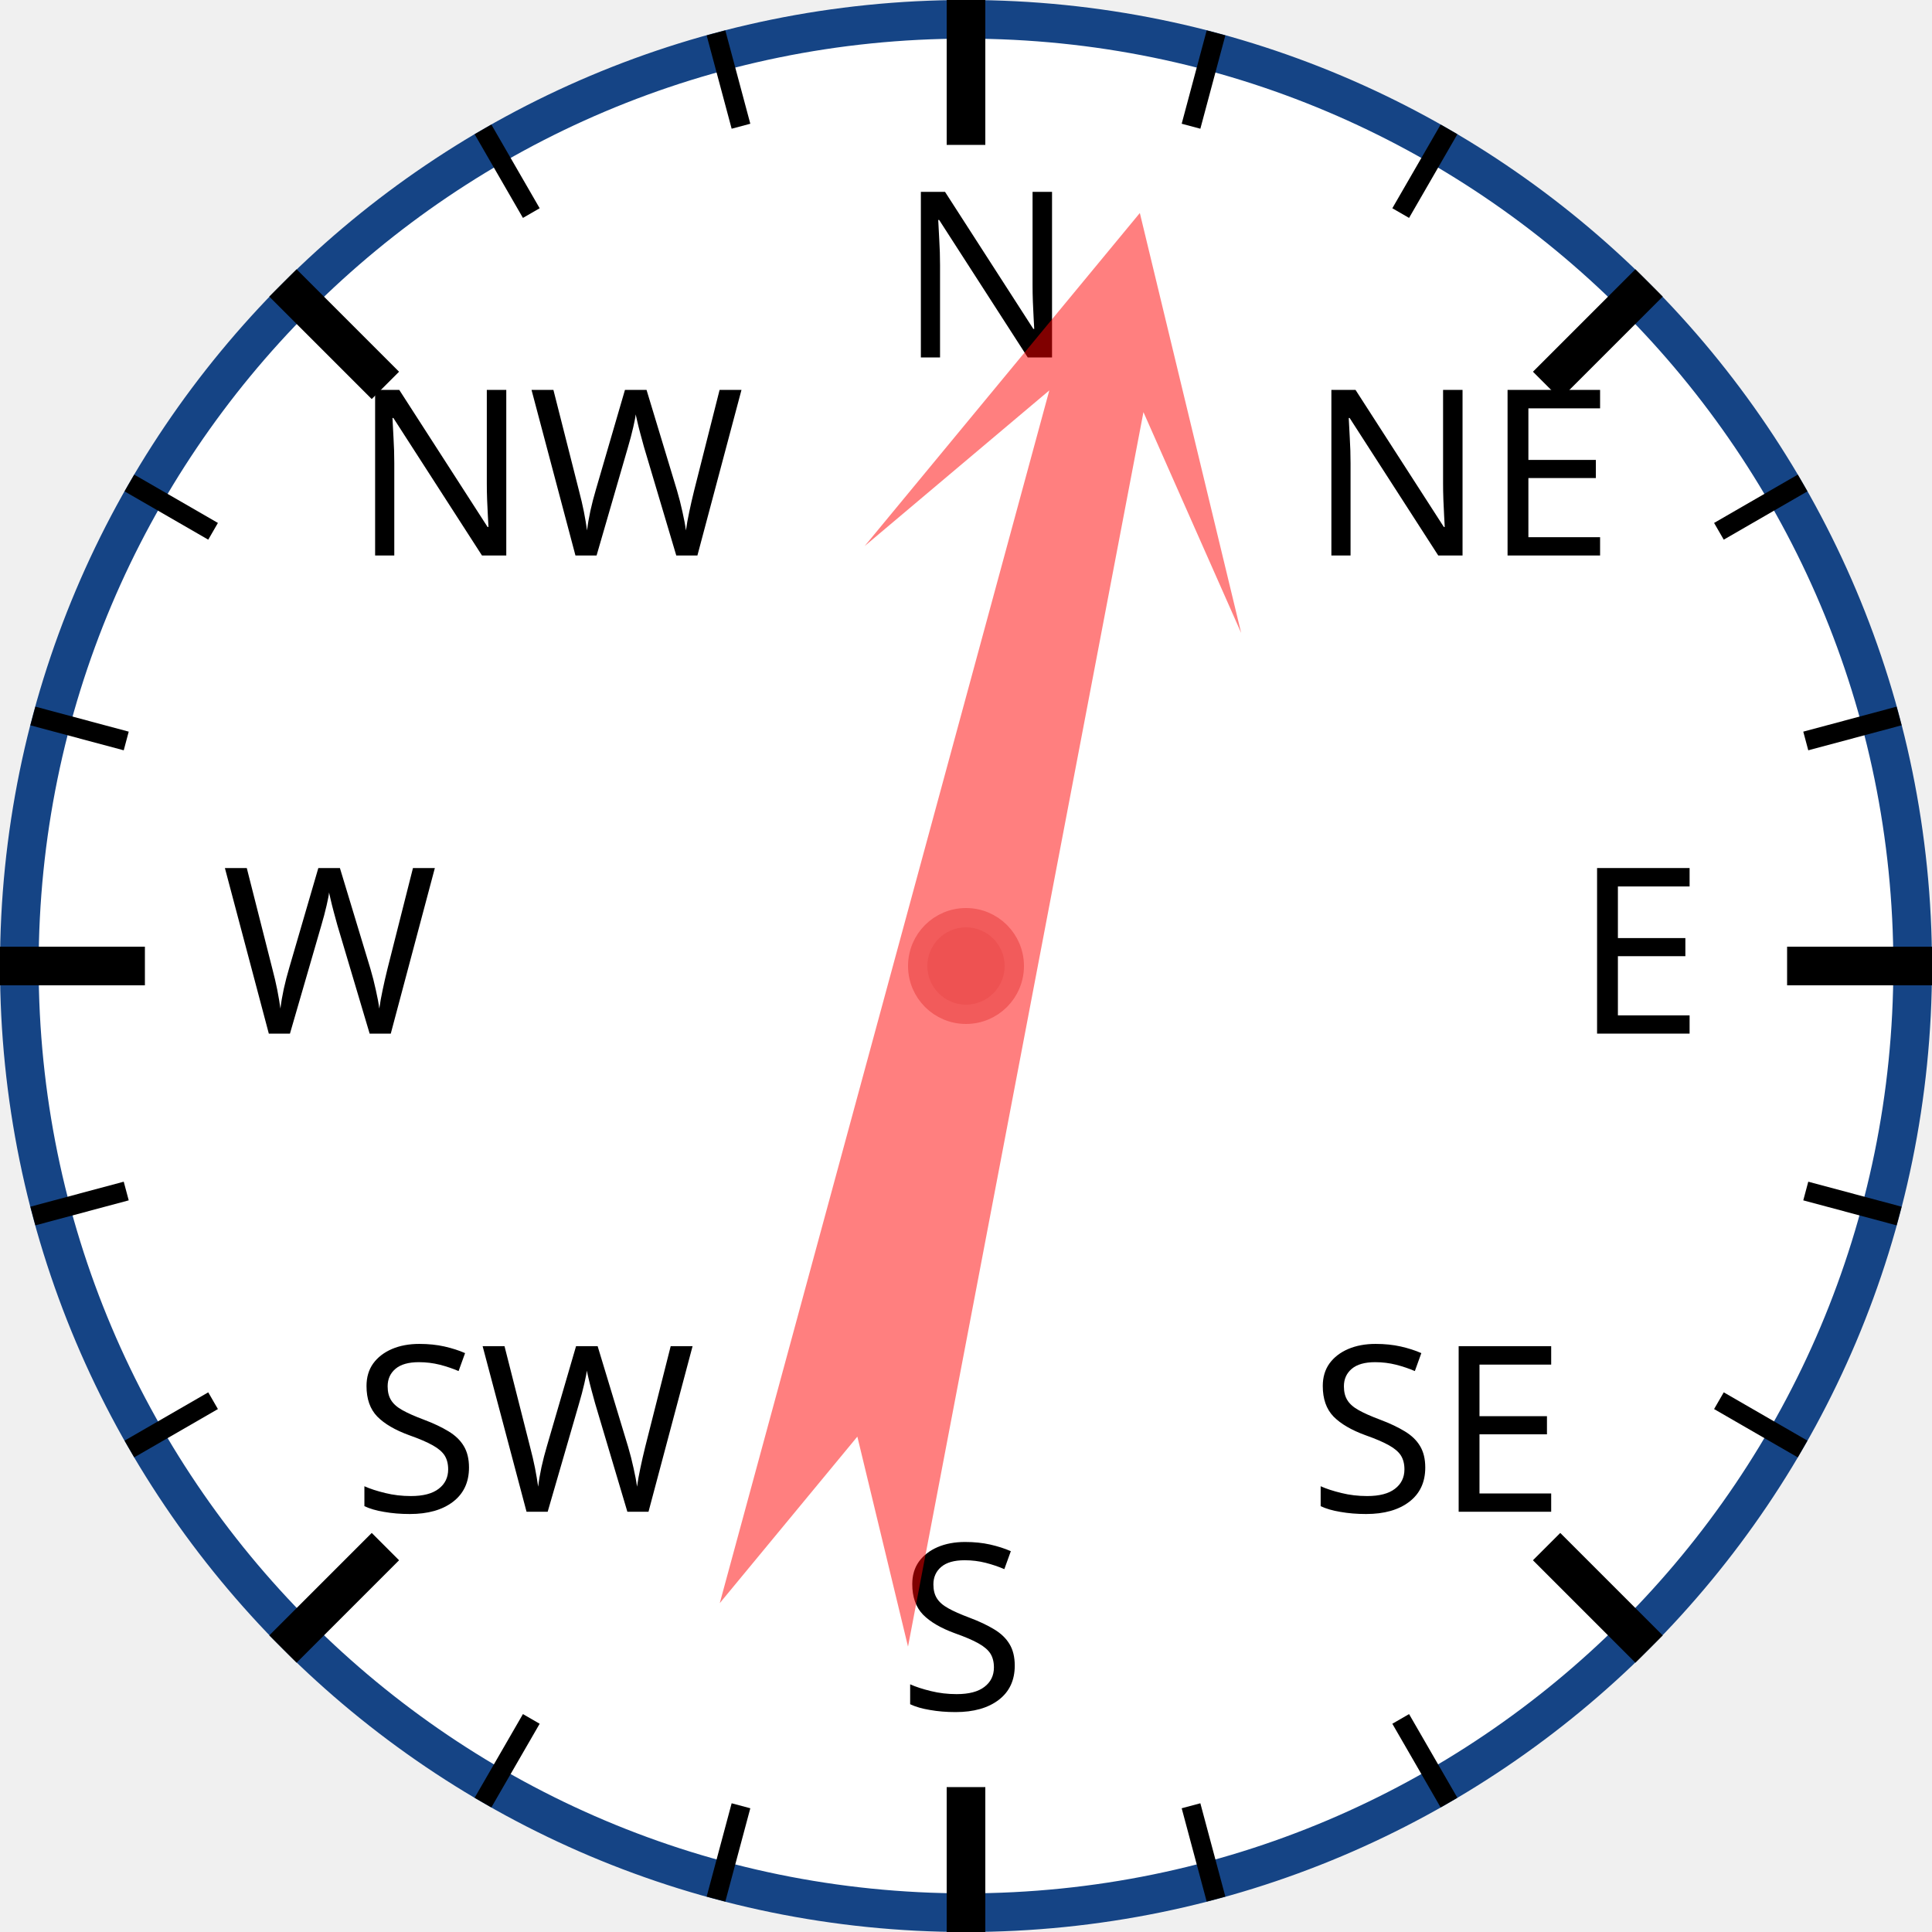
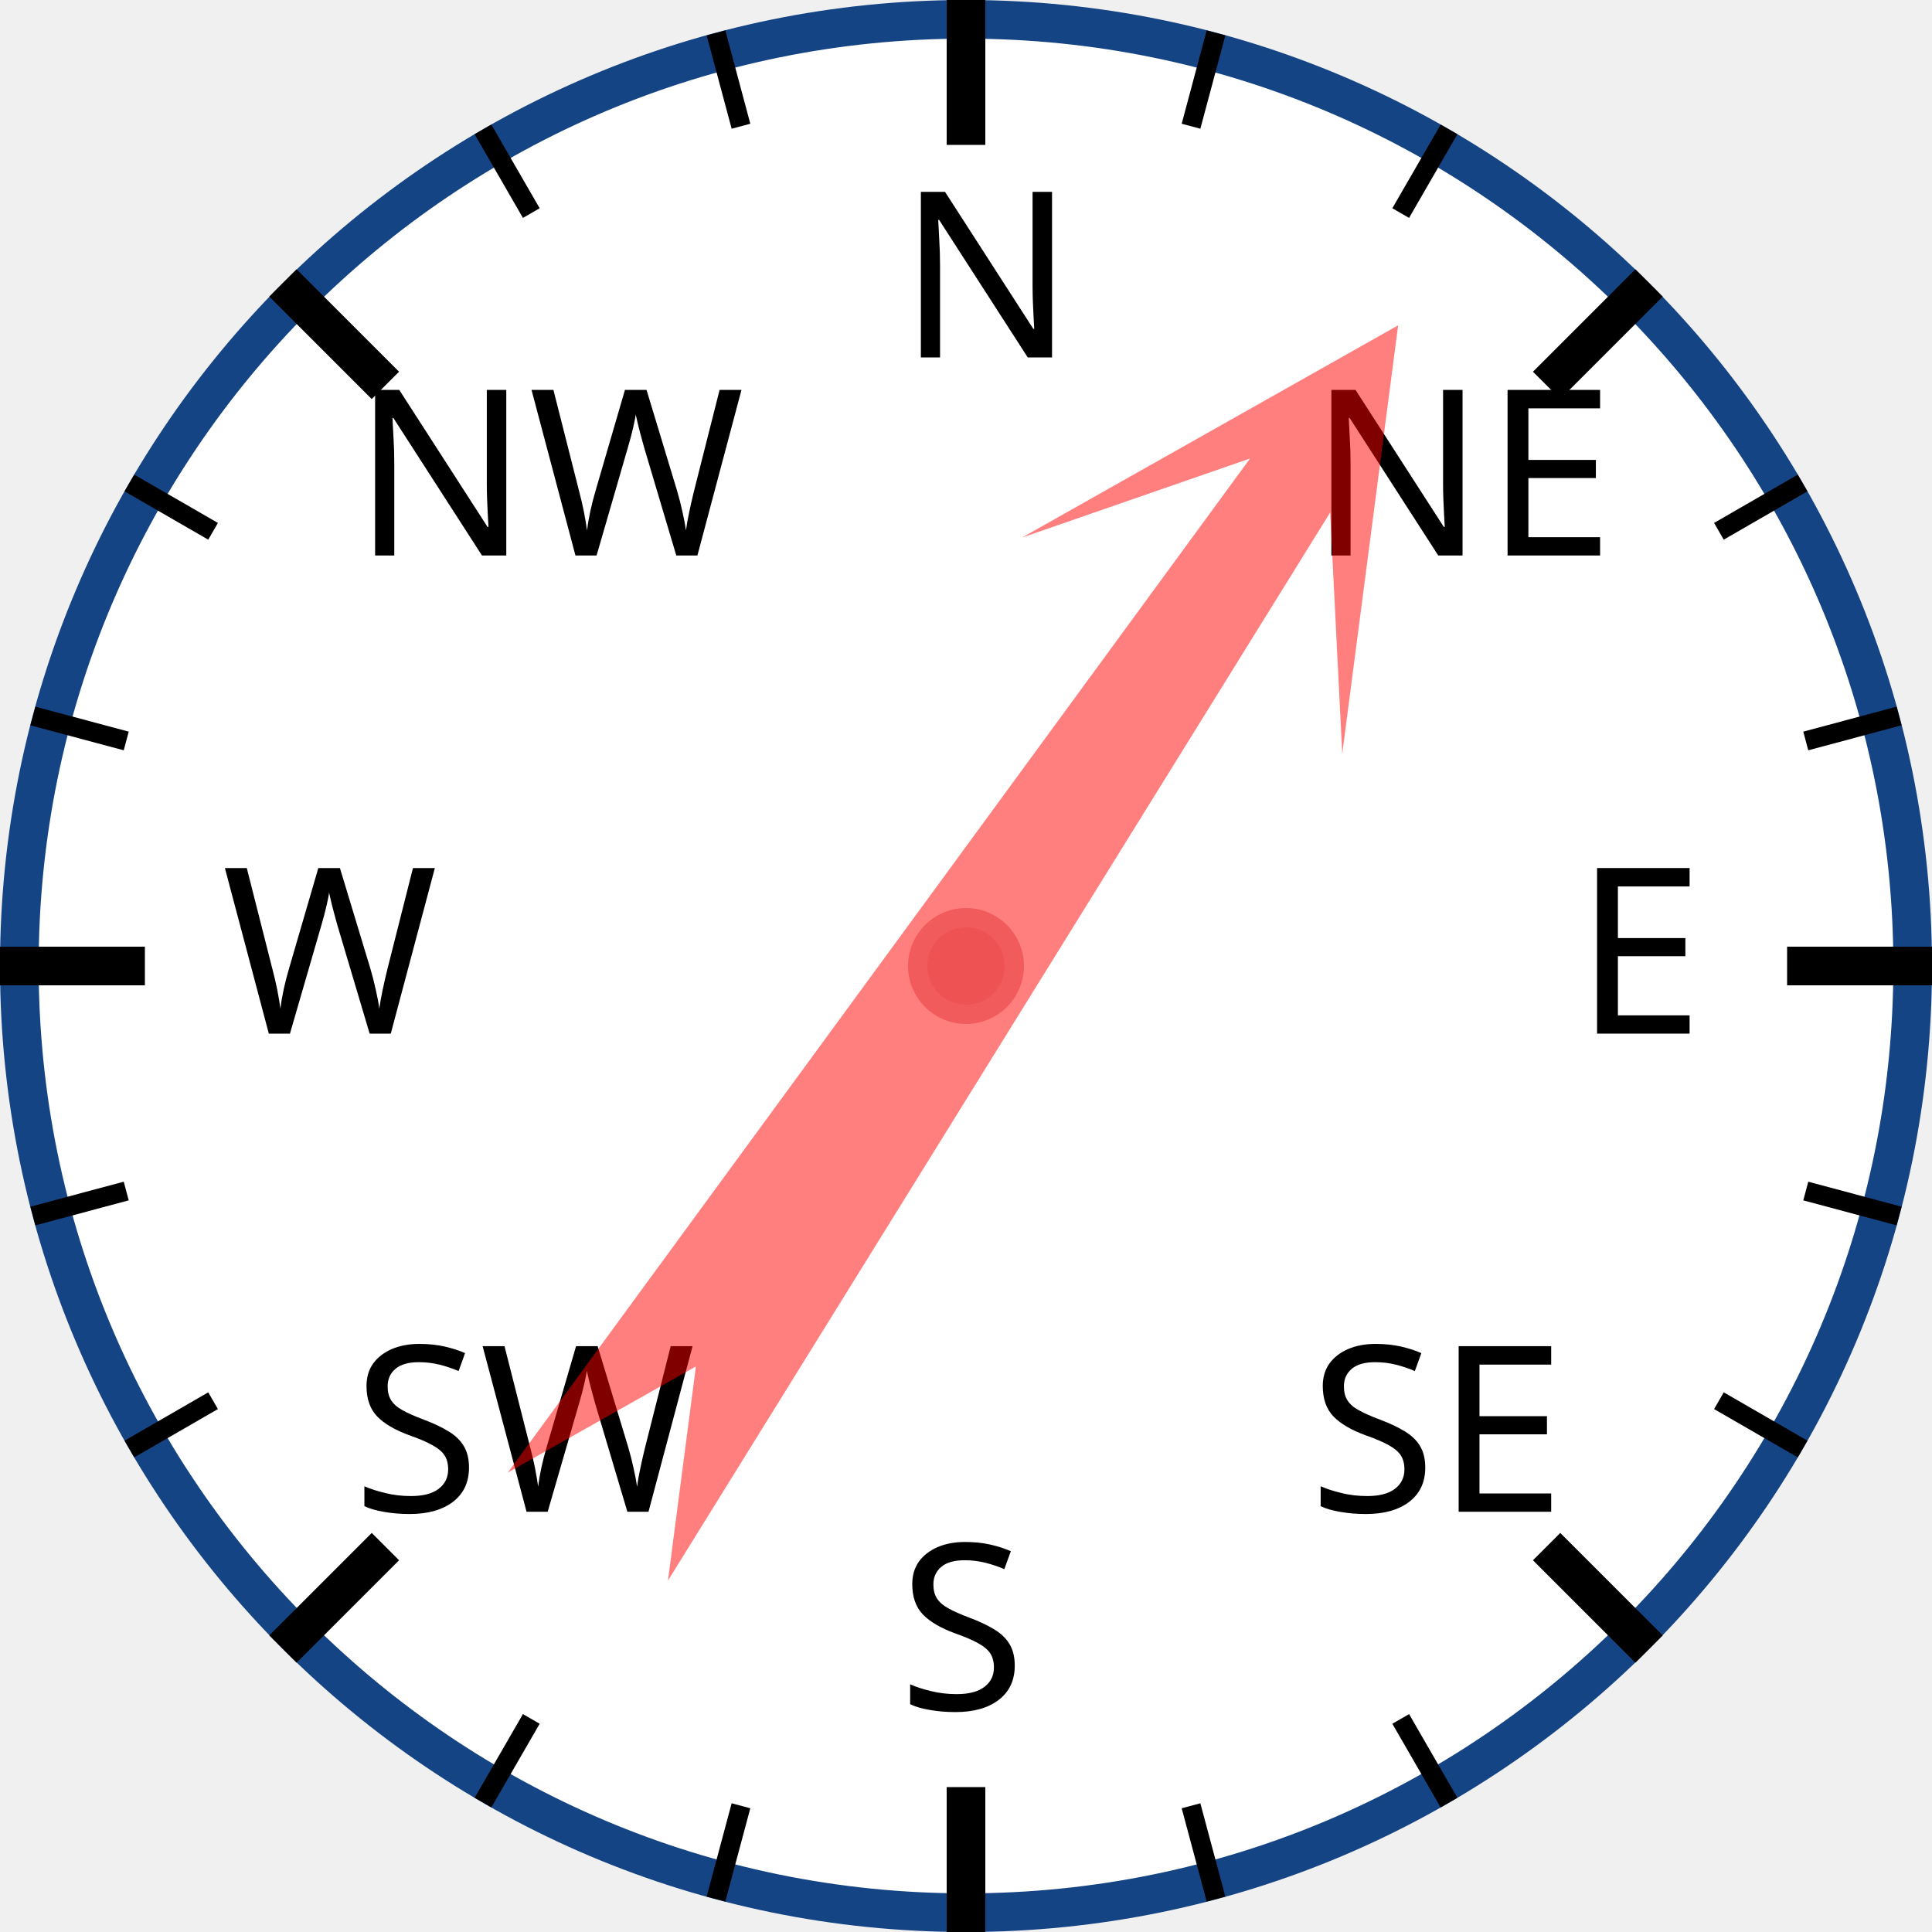
<svg xmlns="http://www.w3.org/2000/svg" width="120px" height="120px" viewBox="0 0 200 200">
  <circle cx="100" cy="100" r="98" style="fill: white; stroke: #154485; stroke-width: 4;" />
  <text x="93.0" y="37.0" style="font-family: sans-serif; font-size: 18pt;">N</text>
  <line x1="100.0" y1="0.0" x2="100.0" y2="15.0" style="stroke: black; stroke-width: 4;" />
  <line x1="74.118" y1="3.407" x2="76.706" y2="13.067" style="stroke: black; stroke-width: 2;" />
  <line x1="50" y1="13.397" x2="55" y2="22.058" style="stroke: black; stroke-width: 2;" />
  <text x="36.503" y="57.503" style="font-family: sans-serif; font-size: 18pt;">NW</text>
  <line x1="29.289" y1="29.289" x2="39.896" y2="39.896" style="stroke: black; stroke-width: 4;" />
  <line x1="13.397" y1="50" x2="22.058" y2="55" style="stroke: black; stroke-width: 2;" />
  <line x1="3.407" y1="74.118" x2="13.067" y2="76.706" style="stroke: black; stroke-width: 2;" />
  <text x="23.0" y="107.0" style="font-family: sans-serif; font-size: 18pt;">W</text>
  <line x1="0.0" y1="100.0" x2="15.0" y2="100.0" style="stroke: black; stroke-width: 4;" />
  <line x1="3.407" y1="125.882" x2="13.067" y2="123.294" style="stroke: black; stroke-width: 2;" />
  <line x1="13.397" y1="150" x2="22.058" y2="145" style="stroke: black; stroke-width: 2;" />
  <text x="36.503" y="156.497" style="font-family: sans-serif; font-size: 18pt;">SW</text>
  <line x1="29.289" y1="170.711" x2="39.896" y2="160.104" style="stroke: black; stroke-width: 4;" />
  <line x1="50" y1="186.603" x2="55" y2="177.942" style="stroke: black; stroke-width: 2;" />
  <line x1="74.118" y1="196.593" x2="76.706" y2="186.933" style="stroke: black; stroke-width: 2;" />
  <text x="93" y="177.0" style="font-family: sans-serif; font-size: 18pt;">S</text>
  <line x1="100" y1="200.0" x2="100" y2="185.0" style="stroke: black; stroke-width: 4;" />
  <line x1="125.882" y1="196.593" x2="123.294" y2="186.933" style="stroke: black; stroke-width: 2;" />
  <line x1="150.0" y1="186.603" x2="145.0" y2="177.942" style="stroke: black; stroke-width: 2;" />
  <text x="135.497" y="156.497" style="font-family: sans-serif; font-size: 18pt;">SE</text>
  <line x1="170.711" y1="170.711" x2="160.104" y2="160.104" style="stroke: black; stroke-width: 4;" />
  <line x1="186.603" y1="150" x2="177.942" y2="145" style="stroke: black; stroke-width: 2;" />
  <line x1="196.593" y1="125.882" x2="186.933" y2="123.294" style="stroke: black; stroke-width: 2;" />
  <text x="163.0" y="107" style="font-family: sans-serif; font-size: 18pt;">E</text>
  <line x1="200.0" y1="100" x2="185.0" y2="100" style="stroke: black; stroke-width: 4;" />
  <line x1="196.593" y1="74.118" x2="186.933" y2="76.706" style="stroke: black; stroke-width: 2;" />
  <line x1="186.603" y1="50" x2="177.942" y2="55" style="stroke: black; stroke-width: 2;" />
  <text x="135.497" y="57.503" style="font-family: sans-serif; font-size: 18pt;">NE</text>
  <line x1="170.711" y1="29.289" x2="160.104" y2="39.896" style="stroke: black; stroke-width: 4;" />
  <line x1="150" y1="13.397" x2="145" y2="22.058" style="stroke: black; stroke-width: 2;" />
  <line x1="125.882" y1="3.407" x2="123.294" y2="13.067" style="stroke: black; stroke-width: 2;" />
-   <polygon points="100 20 120 60 105 40 110 170 100 150 90 170 95 40 80 60" style="fill: red; fill-opacity: 0.5;" transform="rotate(13,100,100)" />
+   <polygon points="100 20 120 60 105 40 110 170 100 150 90 170 95 40 80 60" style="fill: red; fill-opacity: 0.5;" transform="rotate(34,100,100)" />
  <circle cx="100" cy="100" r="5" style="fill: #EE5252; stroke: #F25B5B; stroke-width: 2;" />
</svg>
